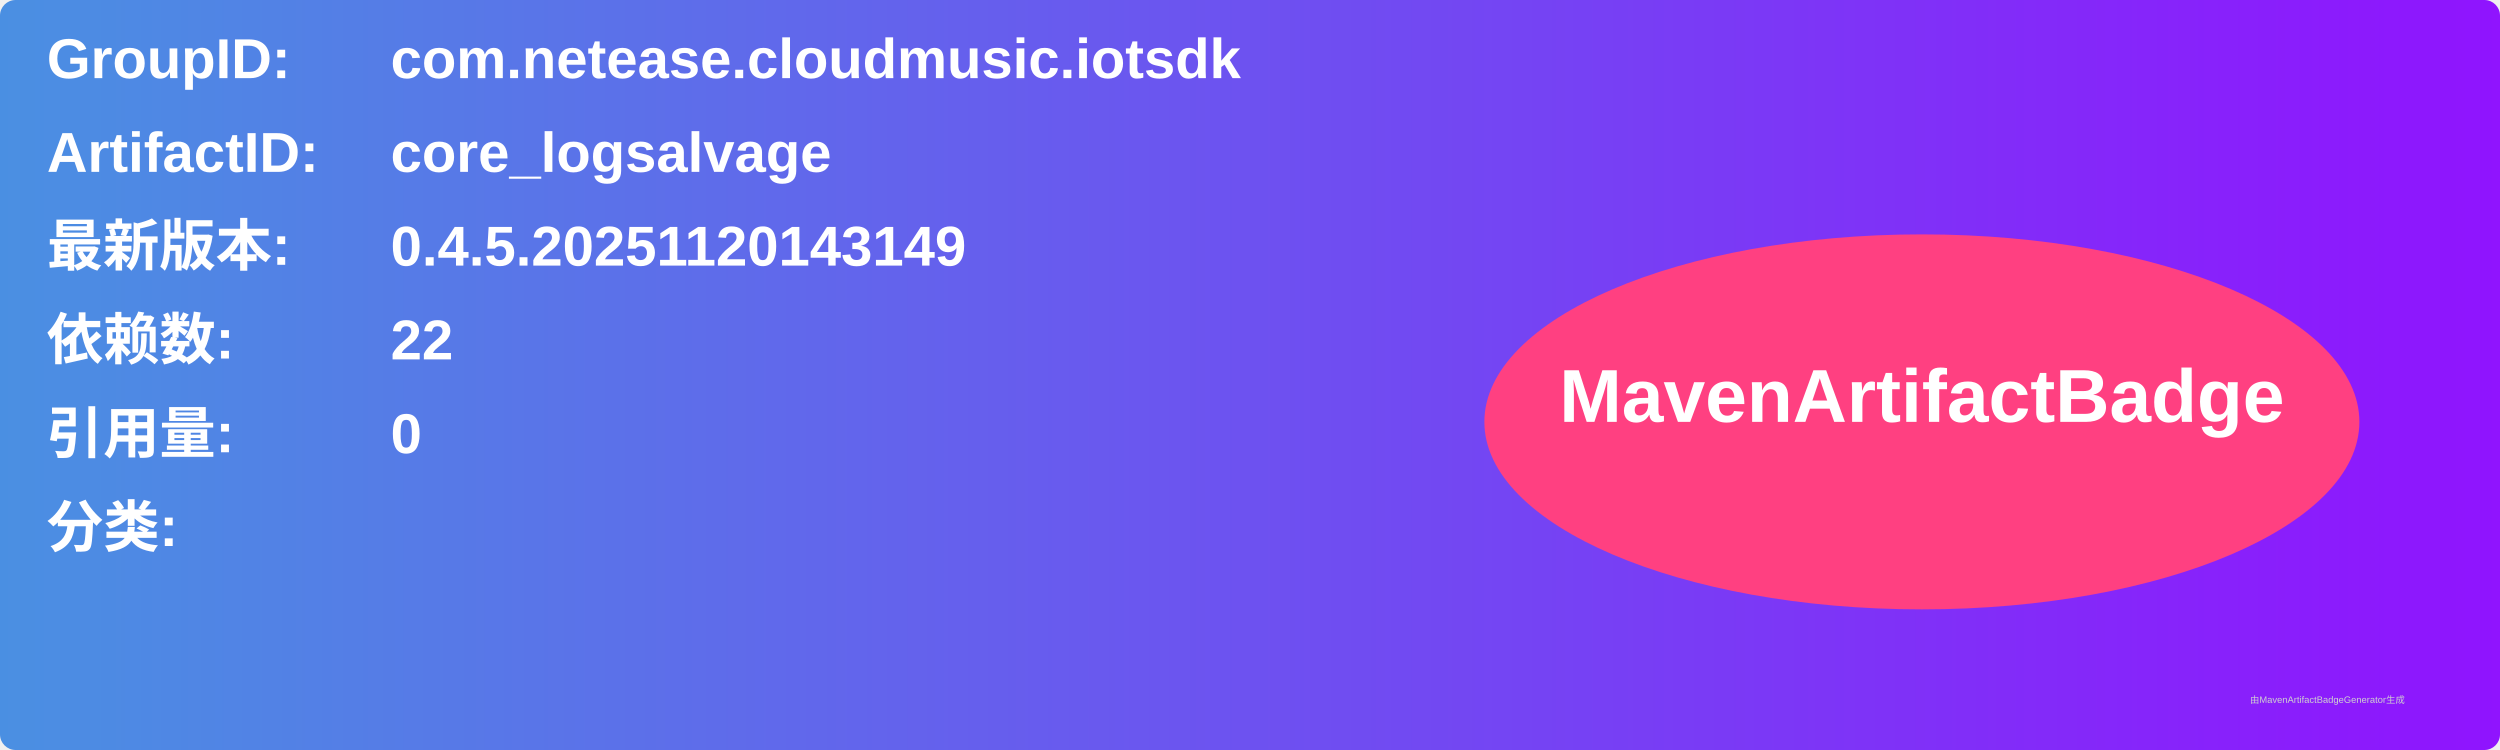
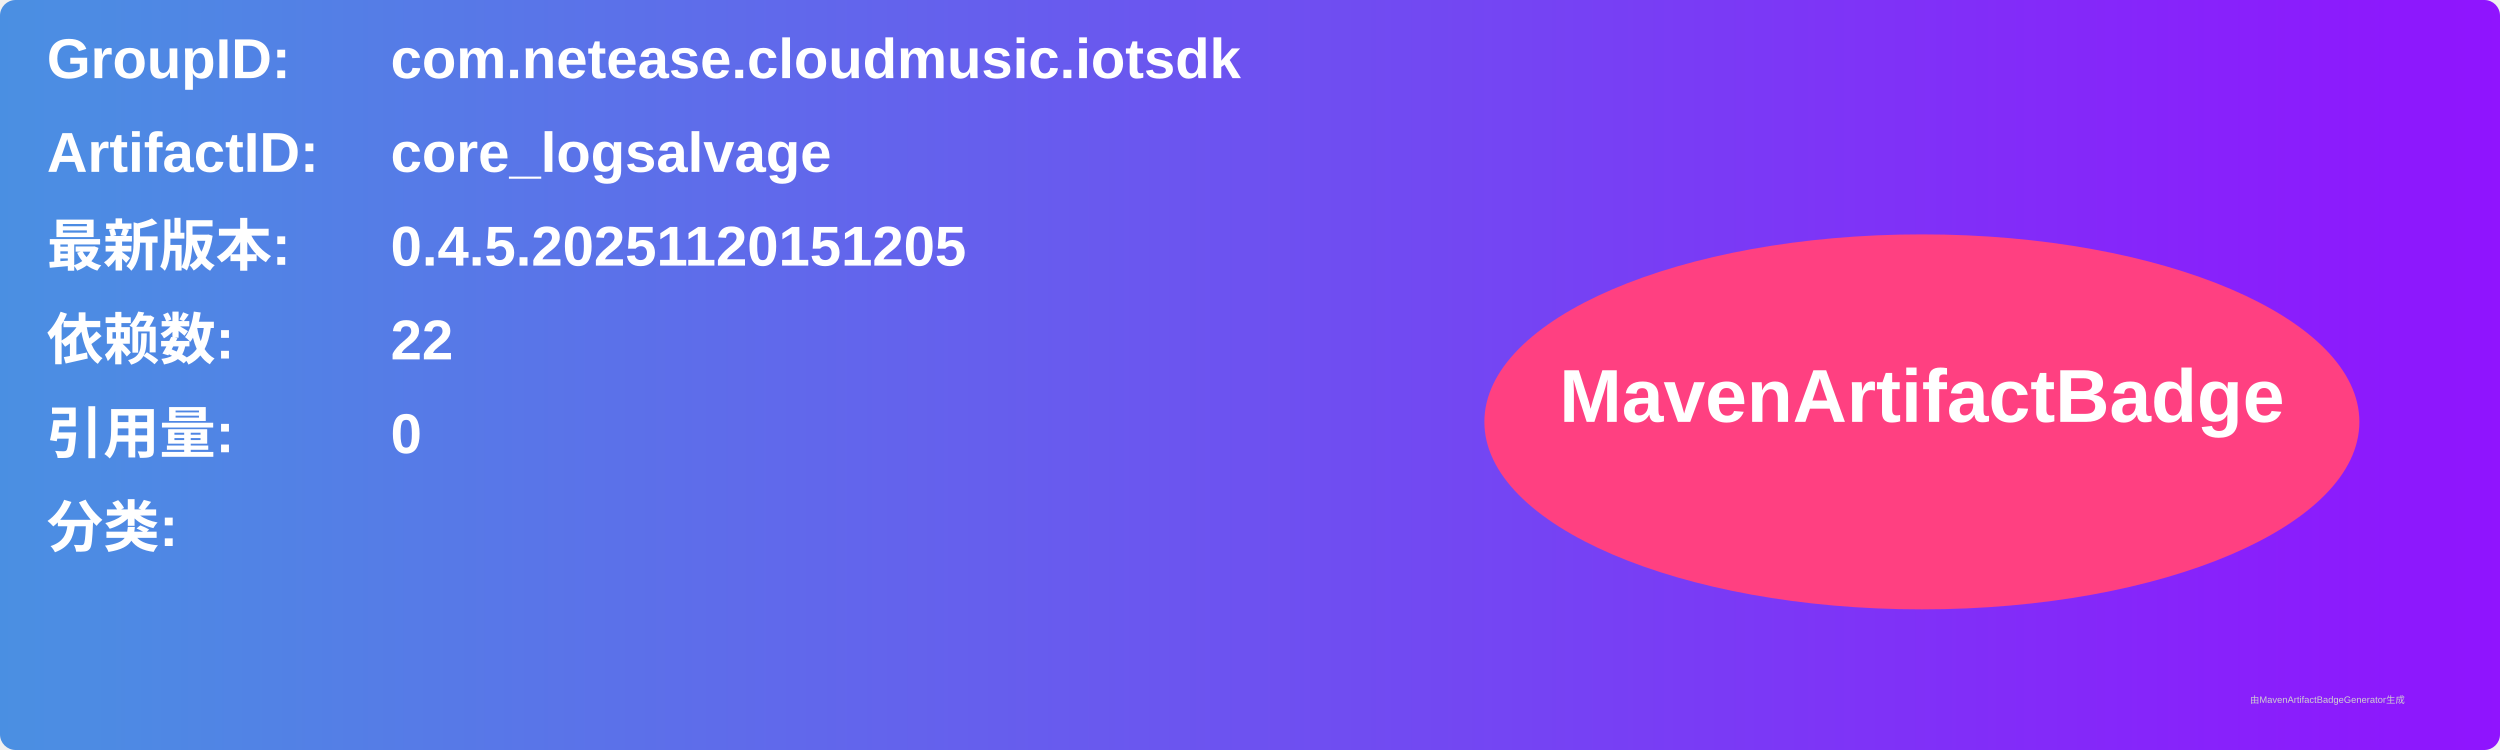
<svg xmlns="http://www.w3.org/2000/svg" width="800" height="240" viewBox="0 0 800 240">
  <linearGradient id="grad" x1="0%" y1="0%" x2="100%" y2="0%">
    <stop offset="0%" stop-color="#4a90e2" />
    <stop offset="100%" stop-color="#9013fe" />
  </linearGradient>
  <rect width="100%" height="100%" rx="5" ry="5" fill="url(#grad)" />
  <g transform="translate(15, 15)">
    <text x="0" y="10" font-family="Arial" font-size="18" fill="white" font-weight="bold" width="260">GroupID:</text>
    <text x="110" y="10" font-family="Arial" font-size="18" fill="white" font-weight="bold" width="460">com.netease.cloudmusic.iotsdk</text>
    <text x="0" y="40" font-family="Arial" font-size="18" fill="white" font-weight="bold" width="260">ArtifactID:</text>
    <text x="110" y="40" font-family="Arial" font-size="18" fill="white" font-weight="bold" width="460">core_logsalvage</text>
    <text x="0" y="70" font-family="Arial" font-size="18" fill="white" font-weight="bold">最新版本:</text>
    <text x="110" y="70" font-family="Arial" font-size="18" fill="white" font-weight="bold">
-       <tspan font-weight="bold">0.4.5.20251120143149</tspan>
+       <tspan font-weight="bold">0.4.5.20251120151205</tspan>
    </text>
    <text x="0" y="100" font-family="Arial" font-size="18" fill="white" font-weight="bold">依赖数: </text>
    <text x="110" y="100" font-family="Arial" font-size="18" fill="white">
      <tspan font-weight="bold">22</tspan>
    </text>
    <text x="0" y="130" font-family="Arial" font-size="18" fill="white" font-weight="bold">引用量: </text>
    <text x="110" y="130" font-family="Arial" font-size="18" fill="white">
      <tspan font-weight="bold">0</tspan>
    </text>
    <text x="0" y="160" font-family="Arial" font-size="18" fill="white" font-weight="bold">分类:</text>
    <text x="10" y="190" font-family="Arial" font-size="10" fill="white">
      <tspan font-weight="bold" />
    </text>
    <ellipse cx="600" cy="120" rx="140" ry="60" fill="#ff4081" />
    <text x="600" y="120" text-anchor="middle" font-family="Arial" font-size="24" fill="white" font-weight="bold">MavenArtifactBadge</text>
  </g>
  <text x="720" y="225" font-family="Arial" font-size="3" fill="#d0d0d0">由MavenArtifactBadgeGenerator生成</text>
</svg>
